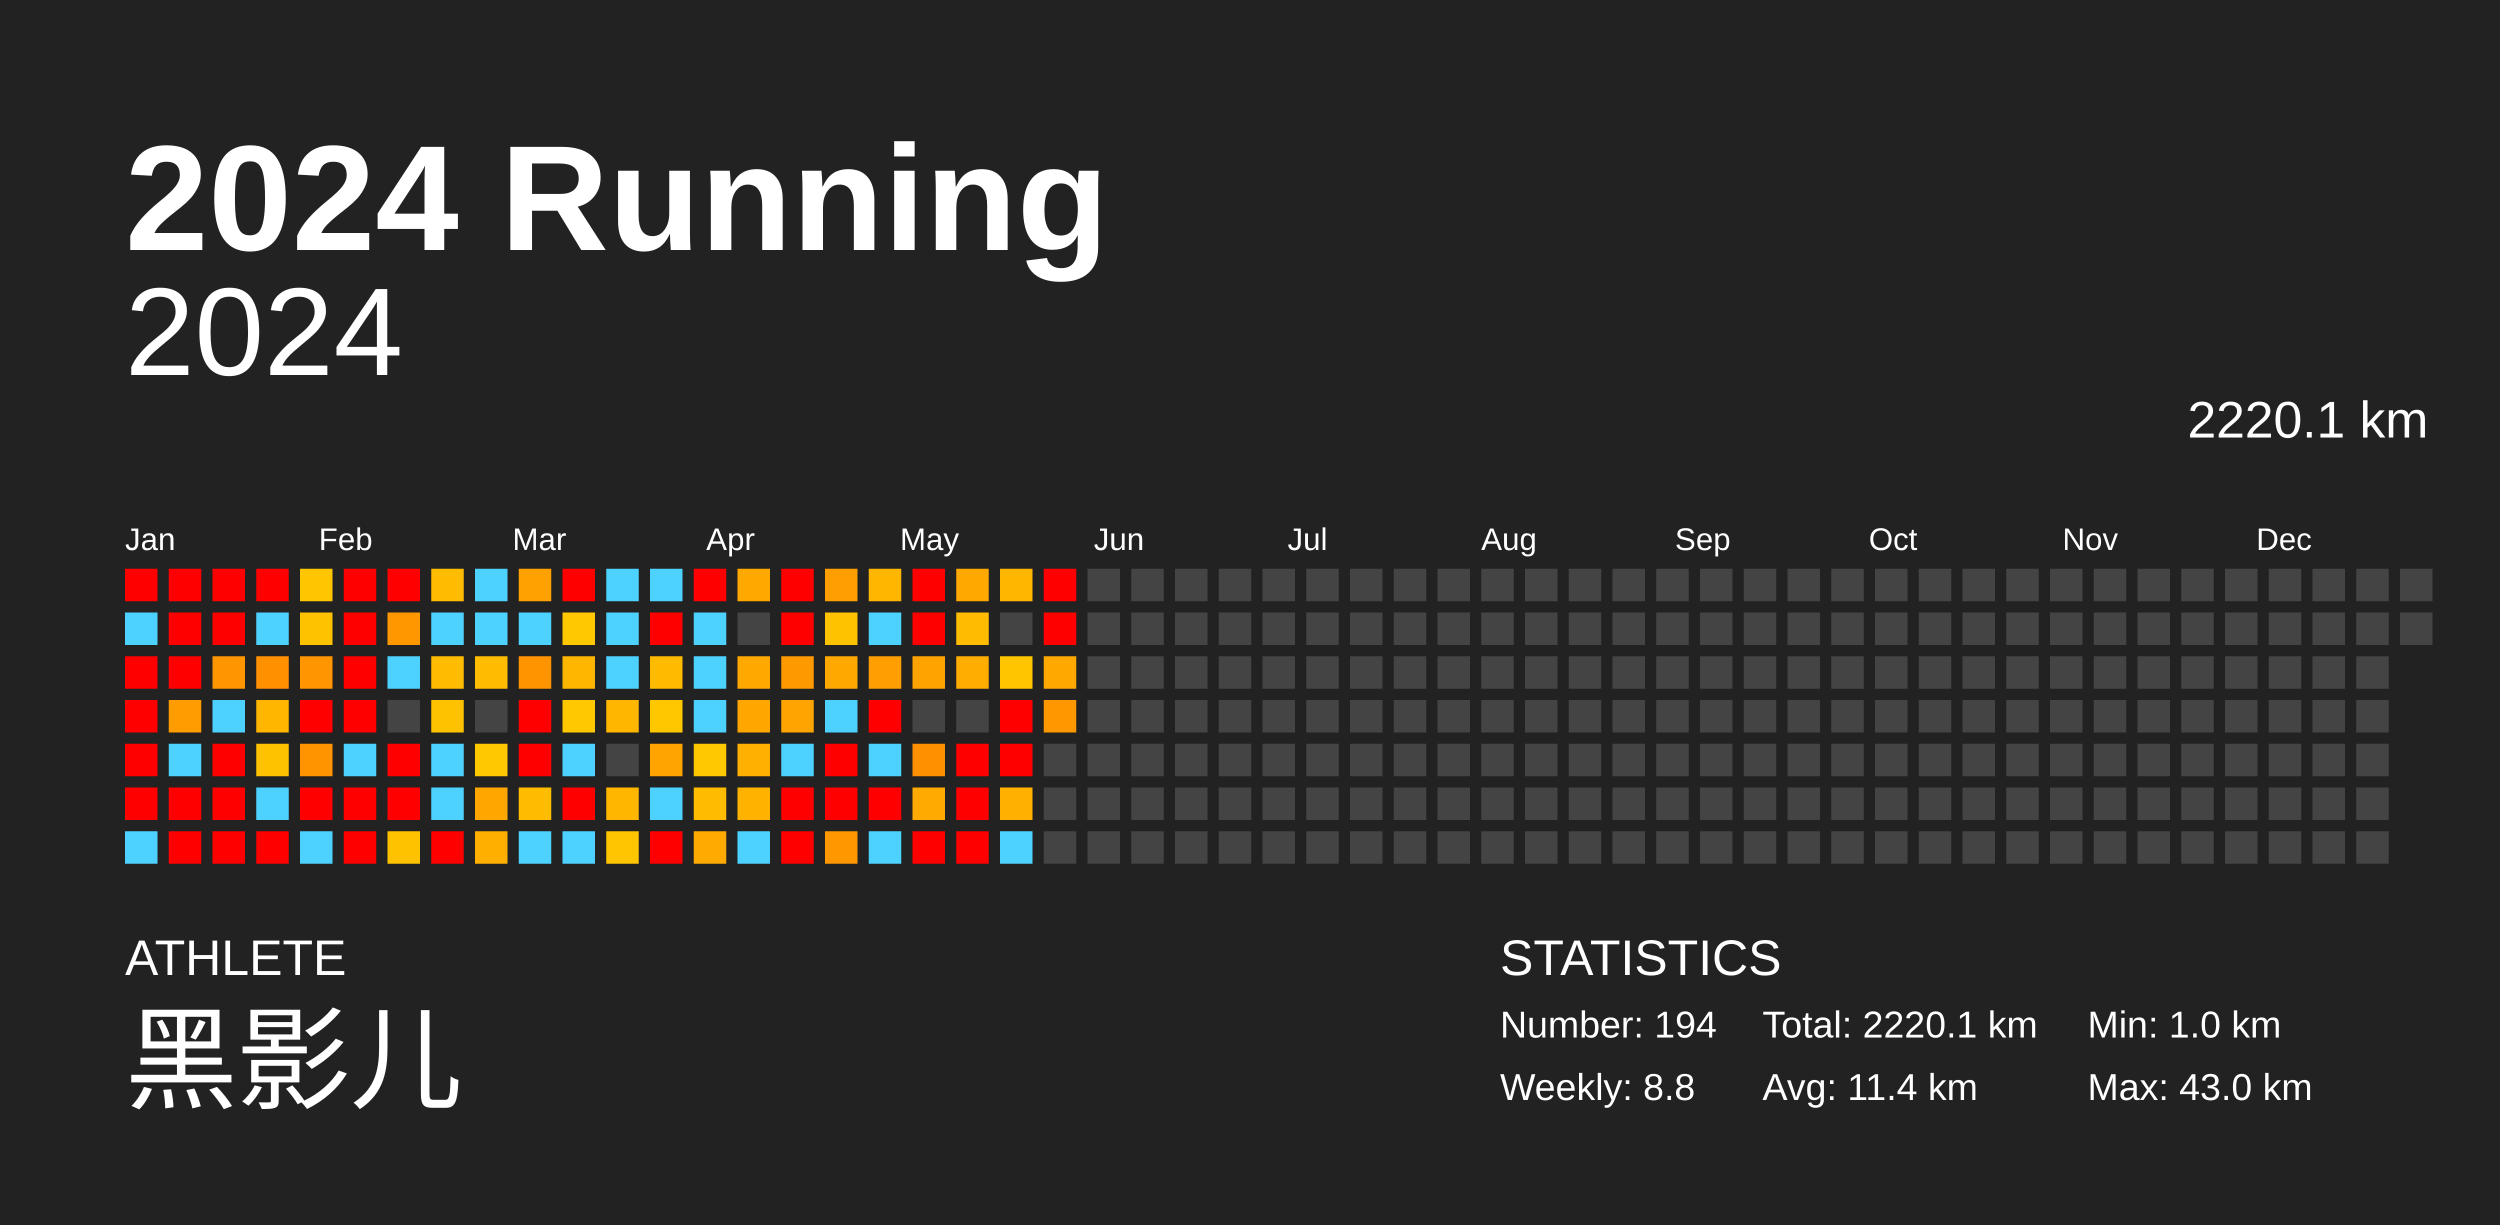
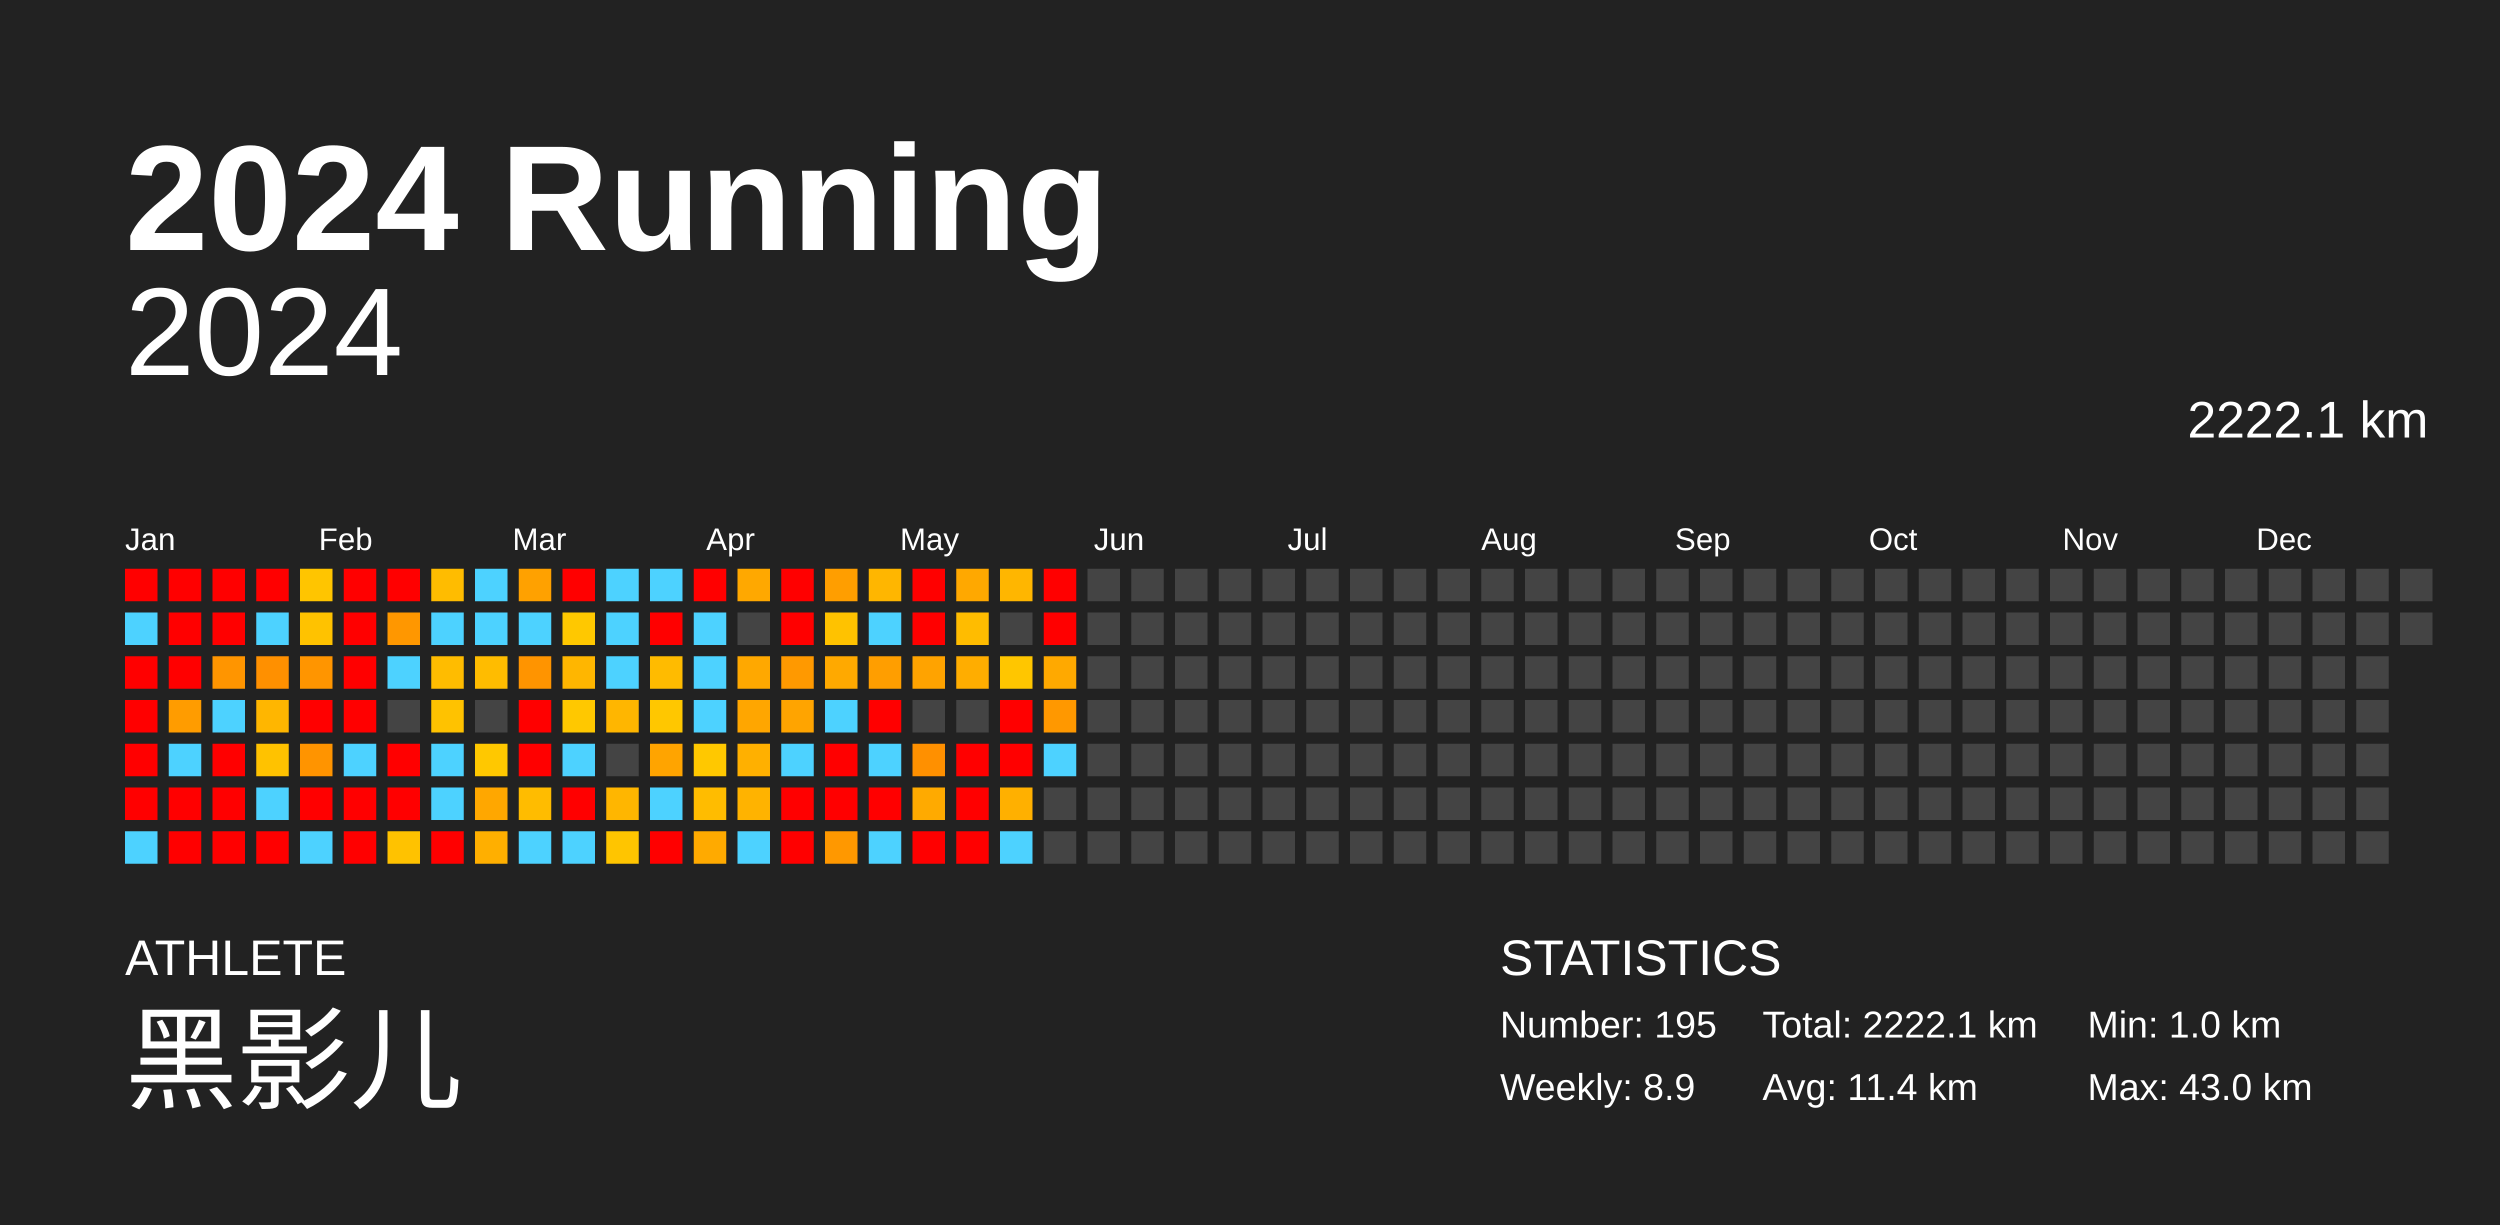
<svg xmlns="http://www.w3.org/2000/svg" baseProfile="full" height="98mm" version="1.1" viewBox="0,0,200,98" width="200mm">
  <defs />
  <rect fill="#222222" height="98" width="200" x="0" y="0" />
  <text fill="#FFFFFF" style="font-size:12px; font-family:Arial; font-weight:bold;" x="10" y="20">2024 Running</text>
  <text fill="#FFFFFF" style="font-size:4px; font-family:Arial" x="10" y="78">ATHLETE</text>
  <text fill="#FFFFFF" style="font-size:9px; font-family:Arial" x="10" y="88">黑影儿</text>
  <text fill="#FFFFFF" style="font-size:4px; font-family:Arial" x="120" y="78">STATISTICS</text>
-   <text fill="#FFFFFF" style="font-size:3px; font-family:Arial" x="120" y="83">Number: 194</text>
-   <text fill="#FFFFFF" style="font-size:3px; font-family:Arial" x="120" y="88">Weekly: 8.8</text>
-   <text fill="#FFFFFF" style="font-size:3px; font-family:Arial" x="141" y="83">Total: 2220.1 km</text>
+   <text fill="#FFFFFF" style="font-size:3px; font-family:Arial" x="120" y="83">Number: 195</text>
+   <text fill="#FFFFFF" style="font-size:3px; font-family:Arial" x="120" y="88">Weekly: 8.9</text>
+   <text fill="#FFFFFF" style="font-size:3px; font-family:Arial" x="141" y="83">Total: 2222.1 km</text>
  <text fill="#FFFFFF" style="font-size:3px; font-family:Arial" x="141" y="88">Avg: 11.4 km</text>
  <text fill="#FFFFFF" style="font-size:3px; font-family:Arial" x="167" y="83">Min: 1.0 km</text>
  <text fill="#FFFFFF" style="font-size:3px; font-family:Arial" x="167" y="88">Max: 43.0 km</text>
  <text alignment-baseline="hanging" fill="#FFFFFF" style="font-size:10.0px; font-family:Arial;" x="10" y="30">2024</text>
-   <text alignment-baseline="hanging" fill="#FFFFFF" style="font-size:4.125px; font-family:Arial;" x="175" y="35">2220.1 km</text>
+   <text alignment-baseline="hanging" fill="#FFFFFF" style="font-size:4.125px; font-family:Arial;" x="175" y="35">2222.1 km</text>
  <text fill="#FFFFFF" style="font-size:2.5px; font-family:Arial" x="10.0" y="44">Jan</text>
  <text fill="#FFFFFF" style="font-size:2.5px; font-family:Arial" x="25.5" y="44">Feb</text>
  <text fill="#FFFFFF" style="font-size:2.5px; font-family:Arial" x="41.0" y="44">Mar</text>
  <text fill="#FFFFFF" style="font-size:2.5px; font-family:Arial" x="56.5" y="44">Apr</text>
  <text fill="#FFFFFF" style="font-size:2.5px; font-family:Arial" x="72.0" y="44">May</text>
  <text fill="#FFFFFF" style="font-size:2.5px; font-family:Arial" x="87.5" y="44">Jun</text>
  <text fill="#FFFFFF" style="font-size:2.5px; font-family:Arial" x="103.0" y="44">Jul</text>
  <text fill="#FFFFFF" style="font-size:2.5px; font-family:Arial" x="118.5" y="44">Aug</text>
  <text fill="#FFFFFF" style="font-size:2.5px; font-family:Arial" x="134.0" y="44">Sep</text>
  <text fill="#FFFFFF" style="font-size:2.5px; font-family:Arial" x="149.5" y="44">Oct</text>
  <text fill="#FFFFFF" style="font-size:2.5px; font-family:Arial" x="165.0" y="44">Nov</text>
  <text fill="#FFFFFF" style="font-size:2.5px; font-family:Arial" x="180.5" y="44">Dec</text>
  <rect fill="red" height="2.6" width="2.6" x="10.0" y="45.5" />
  <rect fill="#4dd2ff" height="2.6" width="2.6" x="10.0" y="49.0" />
  <rect fill="red" height="2.6" width="2.6" x="10.0" y="52.5" />
  <rect fill="red" height="2.6" width="2.6" x="10.0" y="56.0" />
  <rect fill="red" height="2.6" width="2.6" x="10.0" y="59.5" />
  <rect fill="red" height="2.6" width="2.6" x="10.0" y="63.0" />
  <rect fill="#4dd2ff" height="2.6" width="2.6" x="10.0" y="66.5" />
  <rect fill="red" height="2.6" width="2.6" x="13.5" y="45.5" />
  <rect fill="red" height="2.6" width="2.6" x="13.5" y="49.0" />
  <rect fill="red" height="2.6" width="2.6" x="13.5" y="52.5" />
  <rect fill="#ff9c00" height="2.6" width="2.6" x="13.5" y="56.0" />
  <rect fill="#4dd2ff" height="2.6" width="2.6" x="13.5" y="59.5" />
  <rect fill="red" height="2.6" width="2.6" x="13.5" y="63.0" />
  <rect fill="red" height="2.6" width="2.6" x="13.5" y="66.5" />
  <rect fill="red" height="2.6" width="2.6" x="17.0" y="45.5" />
  <rect fill="red" height="2.6" width="2.6" x="17.0" y="49.0" />
  <rect fill="#ff9500" height="2.6" width="2.6" x="17.0" y="52.5" />
  <rect fill="#4dd2ff" height="2.6" width="2.6" x="17.0" y="56.0" />
  <rect fill="red" height="2.6" width="2.6" x="17.0" y="59.5" />
  <rect fill="red" height="2.6" width="2.6" x="17.0" y="63.0" />
  <rect fill="red" height="2.6" width="2.6" x="17.0" y="66.5" />
  <rect fill="red" height="2.6" width="2.6" x="20.5" y="45.5" />
  <rect fill="#4dd2ff" height="2.6" width="2.6" x="20.5" y="49.0" />
  <rect fill="#ff9000" height="2.6" width="2.6" x="20.5" y="52.5" />
  <rect fill="#ffb600" height="2.6" width="2.6" x="20.5" y="56.0" />
  <rect fill="#ffc200" height="2.6" width="2.6" x="20.5" y="59.5" />
  <rect fill="#4dd2ff" height="2.6" width="2.6" x="20.5" y="63.0" />
  <rect fill="red" height="2.6" width="2.6" x="20.5" y="66.5" />
  <rect fill="#ffc500" height="2.6" width="2.6" x="24.0" y="45.5" />
  <rect fill="#ffc200" height="2.6" width="2.6" x="24.0" y="49.0" />
  <rect fill="#ff9500" height="2.6" width="2.6" x="24.0" y="52.5" />
  <rect fill="red" height="2.6" width="2.6" x="24.0" y="56.0" />
  <rect fill="#ff9400" height="2.6" width="2.6" x="24.0" y="59.5" />
  <rect fill="red" height="2.6" width="2.6" x="24.0" y="63.0" />
  <rect fill="#4dd2ff" height="2.6" width="2.6" x="24.0" y="66.5" />
  <rect fill="red" height="2.6" width="2.6" x="27.5" y="45.5" />
  <rect fill="red" height="2.6" width="2.6" x="27.5" y="49.0" />
  <rect fill="red" height="2.6" width="2.6" x="27.5" y="52.5" />
  <rect fill="red" height="2.6" width="2.6" x="27.5" y="56.0" />
  <rect fill="#4dd2ff" height="2.6" width="2.6" x="27.5" y="59.5" />
  <rect fill="red" height="2.6" width="2.6" x="27.5" y="63.0" />
  <rect fill="red" height="2.6" width="2.6" x="27.5" y="66.5" />
  <rect fill="red" height="2.6" width="2.6" x="31.0" y="45.5" />
  <rect fill="#ff9700" height="2.6" width="2.6" x="31.0" y="49.0" />
  <rect fill="#4dd2ff" height="2.6" width="2.6" x="31.0" y="52.5" />
  <rect fill="#444444" height="2.6" width="2.6" x="31.0" y="56.0" />
  <rect fill="red" height="2.6" width="2.6" x="31.0" y="59.5" />
  <rect fill="red" height="2.6" width="2.6" x="31.0" y="63.0" />
  <rect fill="#ffc200" height="2.6" width="2.6" x="31.0" y="66.5" />
  <rect fill="#ffbc00" height="2.6" width="2.6" x="34.5" y="45.5" />
  <rect fill="#4dd2ff" height="2.6" width="2.6" x="34.5" y="49.0" />
  <rect fill="#ffbc00" height="2.6" width="2.6" x="34.5" y="52.5" />
  <rect fill="#ffc200" height="2.6" width="2.6" x="34.5" y="56.0" />
  <rect fill="#4dd2ff" height="2.6" width="2.6" x="34.5" y="59.5" />
  <rect fill="#4dd2ff" height="2.6" width="2.6" x="34.5" y="63.0" />
  <rect fill="red" height="2.6" width="2.6" x="34.5" y="66.5" />
  <rect fill="#4dd2ff" height="2.6" width="2.6" x="38.0" y="45.5" />
  <rect fill="#4dd2ff" height="2.6" width="2.6" x="38.0" y="49.0" />
  <rect fill="#ffbc00" height="2.6" width="2.6" x="38.0" y="52.5" />
  <rect fill="#444444" height="2.6" width="2.6" x="38.0" y="56.0" />
  <rect fill="#ffc800" height="2.6" width="2.6" x="38.0" y="59.5" />
  <rect fill="#ffa700" height="2.6" width="2.6" x="38.0" y="63.0" />
  <rect fill="#ffaf00" height="2.6" width="2.6" x="38.0" y="66.5" />
  <rect fill="#ffa100" height="2.6" width="2.6" x="41.5" y="45.5" />
  <rect fill="#4dd2ff" height="2.6" width="2.6" x="41.5" y="49.0" />
  <rect fill="#ff9400" height="2.6" width="2.6" x="41.5" y="52.5" />
  <rect fill="red" height="2.6" width="2.6" x="41.5" y="56.0" />
  <rect fill="red" height="2.6" width="2.6" x="41.5" y="59.5" />
  <rect fill="#ffbc00" height="2.6" width="2.6" x="41.5" y="63.0" />
  <rect fill="#4dd2ff" height="2.6" width="2.6" x="41.5" y="66.5" />
  <rect fill="red" height="2.6" width="2.6" x="45.0" y="45.5" />
  <rect fill="#ffc800" height="2.6" width="2.6" x="45.0" y="49.0" />
  <rect fill="#ffb600" height="2.6" width="2.6" x="45.0" y="52.5" />
  <rect fill="#ffc800" height="2.6" width="2.6" x="45.0" y="56.0" />
  <rect fill="#4dd2ff" height="2.6" width="2.6" x="45.0" y="59.5" />
  <rect fill="red" height="2.6" width="2.6" x="45.0" y="63.0" />
  <rect fill="#4dd2ff" height="2.6" width="2.6" x="45.0" y="66.5" />
  <rect fill="#4dd2ff" height="2.6" width="2.6" x="48.5" y="45.5" />
  <rect fill="#4dd2ff" height="2.6" width="2.6" x="48.5" y="49.0" />
  <rect fill="#4dd2ff" height="2.6" width="2.6" x="48.5" y="52.5" />
  <rect fill="#ffb600" height="2.6" width="2.6" x="48.5" y="56.0" />
  <rect fill="#444444" height="2.6" width="2.6" x="48.5" y="59.5" />
  <rect fill="#ffb600" height="2.6" width="2.6" x="48.5" y="63.0" />
  <rect fill="#ffc500" height="2.6" width="2.6" x="48.5" y="66.5" />
  <rect fill="#4dd2ff" height="2.6" width="2.6" x="52.0" y="45.5" />
  <rect fill="red" height="2.6" width="2.6" x="52.0" y="49.0" />
  <rect fill="#ffbb00" height="2.6" width="2.6" x="52.0" y="52.5" />
  <rect fill="#ffc700" height="2.6" width="2.6" x="52.0" y="56.0" />
  <rect fill="#ffa400" height="2.6" width="2.6" x="52.0" y="59.5" />
  <rect fill="#4dd2ff" height="2.6" width="2.6" x="52.0" y="63.0" />
  <rect fill="red" height="2.6" width="2.6" x="52.0" y="66.5" />
  <rect fill="red" height="2.6" width="2.6" x="55.5" y="45.5" />
  <rect fill="#4dd2ff" height="2.6" width="2.6" x="55.5" y="49.0" />
  <rect fill="#4dd2ff" height="2.6" width="2.6" x="55.5" y="52.5" />
  <rect fill="#4dd2ff" height="2.6" width="2.6" x="55.5" y="56.0" />
  <rect fill="#ffc800" height="2.6" width="2.6" x="55.5" y="59.5" />
  <rect fill="#ffbc00" height="2.6" width="2.6" x="55.5" y="63.0" />
  <rect fill="#ffaa00" height="2.6" width="2.6" x="55.5" y="66.5" />
  <rect fill="#ffa800" height="2.6" width="2.6" x="59.0" y="45.5" />
  <rect fill="#444444" height="2.6" width="2.6" x="59.0" y="49.0" />
  <rect fill="#ffa800" height="2.6" width="2.6" x="59.0" y="52.5" />
  <rect fill="#ffa600" height="2.6" width="2.6" x="59.0" y="56.0" />
  <rect fill="#ffb000" height="2.6" width="2.6" x="59.0" y="59.5" />
  <rect fill="#ffb300" height="2.6" width="2.6" x="59.0" y="63.0" />
  <rect fill="#4dd2ff" height="2.6" width="2.6" x="59.0" y="66.5" />
  <rect fill="red" height="2.6" width="2.6" x="62.5" y="45.5" />
  <rect fill="red" height="2.6" width="2.6" x="62.5" y="49.0" />
  <rect fill="#ff9900" height="2.6" width="2.6" x="62.5" y="52.5" />
  <rect fill="#ffa400" height="2.6" width="2.6" x="62.5" y="56.0" />
  <rect fill="#4dd2ff" height="2.6" width="2.6" x="62.5" y="59.5" />
  <rect fill="red" height="2.6" width="2.6" x="62.5" y="63.0" />
  <rect fill="red" height="2.6" width="2.6" x="62.5" y="66.5" />
  <rect fill="#ff9e00" height="2.6" width="2.6" x="66.0" y="45.5" />
  <rect fill="#ffc200" height="2.6" width="2.6" x="66.0" y="49.0" />
  <rect fill="#ffa900" height="2.6" width="2.6" x="66.0" y="52.5" />
  <rect fill="#4dd2ff" height="2.6" width="2.6" x="66.0" y="56.0" />
  <rect fill="red" height="2.6" width="2.6" x="66.0" y="59.5" />
  <rect fill="red" height="2.6" width="2.6" x="66.0" y="63.0" />
  <rect fill="#ff9800" height="2.6" width="2.6" x="66.0" y="66.5" />
  <rect fill="#ffb600" height="2.6" width="2.6" x="69.5" y="45.5" />
  <rect fill="#4dd2ff" height="2.6" width="2.6" x="69.5" y="49.0" />
  <rect fill="#ff9e00" height="2.6" width="2.6" x="69.5" y="52.5" />
  <rect fill="red" height="2.6" width="2.6" x="69.5" y="56.0" />
  <rect fill="#4dd2ff" height="2.6" width="2.6" x="69.5" y="59.5" />
  <rect fill="red" height="2.6" width="2.6" x="69.5" y="63.0" />
  <rect fill="#4dd2ff" height="2.6" width="2.6" x="69.5" y="66.5" />
  <rect fill="red" height="2.6" width="2.6" x="73.0" y="45.5" />
  <rect fill="red" height="2.6" width="2.6" x="73.0" y="49.0" />
  <rect fill="#ffa300" height="2.6" width="2.6" x="73.0" y="52.5" />
  <rect fill="#444444" height="2.6" width="2.6" x="73.0" y="56.0" />
  <rect fill="#ff9000" height="2.6" width="2.6" x="73.0" y="59.5" />
  <rect fill="#ffaa00" height="2.6" width="2.6" x="73.0" y="63.0" />
  <rect fill="red" height="2.6" width="2.6" x="73.0" y="66.5" />
  <rect fill="#ffa800" height="2.6" width="2.6" x="76.5" y="45.5" />
  <rect fill="#ffbc00" height="2.6" width="2.6" x="76.5" y="49.0" />
  <rect fill="#ffad00" height="2.6" width="2.6" x="76.5" y="52.5" />
  <rect fill="#444444" height="2.6" width="2.6" x="76.5" y="56.0" />
  <rect fill="red" height="2.6" width="2.6" x="76.5" y="59.5" />
  <rect fill="red" height="2.6" width="2.6" x="76.5" y="63.0" />
  <rect fill="red" height="2.6" width="2.6" x="76.5" y="66.5" />
  <rect fill="#ffb600" height="2.6" width="2.6" x="80.0" y="45.5" />
  <rect fill="#444444" height="2.6" width="2.6" x="80.0" y="49.0" />
  <rect fill="#ffc600" height="2.6" width="2.6" x="80.0" y="52.5" />
  <rect fill="red" height="2.6" width="2.6" x="80.0" y="56.0" />
  <rect fill="red" height="2.6" width="2.6" x="80.0" y="59.5" />
  <rect fill="#ffb000" height="2.6" width="2.6" x="80.0" y="63.0" />
  <rect fill="#4dd2ff" height="2.6" width="2.6" x="80.0" y="66.5" />
  <rect fill="red" height="2.6" width="2.6" x="83.5" y="45.5" />
  <rect fill="red" height="2.6" width="2.6" x="83.5" y="49.0" />
  <rect fill="#ffa900" height="2.6" width="2.6" x="83.5" y="52.5" />
  <rect fill="#ff9800" height="2.6" width="2.6" x="83.5" y="56.0" />
-   <rect fill="#444444" height="2.6" width="2.6" x="83.5" y="59.5" />
+   <rect fill="#4dd2ff" height="2.6" width="2.6" x="83.5" y="59.5" />
  <rect fill="#444444" height="2.6" width="2.6" x="83.5" y="63.0" />
  <rect fill="#444444" height="2.6" width="2.6" x="83.5" y="66.5" />
  <rect fill="#444444" height="2.6" width="2.6" x="87.0" y="45.5" />
  <rect fill="#444444" height="2.6" width="2.6" x="87.0" y="49.0" />
  <rect fill="#444444" height="2.6" width="2.6" x="87.0" y="52.5" />
  <rect fill="#444444" height="2.6" width="2.6" x="87.0" y="56.0" />
  <rect fill="#444444" height="2.6" width="2.6" x="87.0" y="59.5" />
  <rect fill="#444444" height="2.6" width="2.6" x="87.0" y="63.0" />
  <rect fill="#444444" height="2.6" width="2.6" x="87.0" y="66.5" />
  <rect fill="#444444" height="2.6" width="2.6" x="90.5" y="45.5" />
  <rect fill="#444444" height="2.6" width="2.6" x="90.5" y="49.0" />
  <rect fill="#444444" height="2.6" width="2.6" x="90.5" y="52.5" />
  <rect fill="#444444" height="2.6" width="2.6" x="90.5" y="56.0" />
  <rect fill="#444444" height="2.6" width="2.6" x="90.5" y="59.5" />
  <rect fill="#444444" height="2.6" width="2.6" x="90.5" y="63.0" />
  <rect fill="#444444" height="2.6" width="2.6" x="90.5" y="66.5" />
  <rect fill="#444444" height="2.6" width="2.6" x="94.0" y="45.5" />
  <rect fill="#444444" height="2.6" width="2.6" x="94.0" y="49.0" />
  <rect fill="#444444" height="2.6" width="2.6" x="94.0" y="52.5" />
  <rect fill="#444444" height="2.6" width="2.6" x="94.0" y="56.0" />
  <rect fill="#444444" height="2.6" width="2.6" x="94.0" y="59.5" />
  <rect fill="#444444" height="2.6" width="2.6" x="94.0" y="63.0" />
  <rect fill="#444444" height="2.6" width="2.6" x="94.0" y="66.5" />
  <rect fill="#444444" height="2.6" width="2.6" x="97.5" y="45.5" />
  <rect fill="#444444" height="2.6" width="2.6" x="97.5" y="49.0" />
  <rect fill="#444444" height="2.6" width="2.6" x="97.5" y="52.5" />
  <rect fill="#444444" height="2.6" width="2.6" x="97.5" y="56.0" />
  <rect fill="#444444" height="2.6" width="2.6" x="97.5" y="59.5" />
  <rect fill="#444444" height="2.6" width="2.6" x="97.5" y="63.0" />
  <rect fill="#444444" height="2.6" width="2.6" x="97.5" y="66.5" />
  <rect fill="#444444" height="2.6" width="2.6" x="101.0" y="45.5" />
  <rect fill="#444444" height="2.6" width="2.6" x="101.0" y="49.0" />
  <rect fill="#444444" height="2.6" width="2.6" x="101.0" y="52.5" />
  <rect fill="#444444" height="2.6" width="2.6" x="101.0" y="56.0" />
  <rect fill="#444444" height="2.6" width="2.6" x="101.0" y="59.5" />
  <rect fill="#444444" height="2.6" width="2.6" x="101.0" y="63.0" />
  <rect fill="#444444" height="2.6" width="2.6" x="101.0" y="66.5" />
  <rect fill="#444444" height="2.6" width="2.6" x="104.5" y="45.5" />
  <rect fill="#444444" height="2.6" width="2.6" x="104.5" y="49.0" />
  <rect fill="#444444" height="2.6" width="2.6" x="104.5" y="52.5" />
  <rect fill="#444444" height="2.6" width="2.6" x="104.5" y="56.0" />
  <rect fill="#444444" height="2.6" width="2.6" x="104.5" y="59.5" />
  <rect fill="#444444" height="2.6" width="2.6" x="104.5" y="63.0" />
  <rect fill="#444444" height="2.6" width="2.6" x="104.5" y="66.5" />
  <rect fill="#444444" height="2.6" width="2.6" x="108.0" y="45.5" />
  <rect fill="#444444" height="2.6" width="2.6" x="108.0" y="49.0" />
  <rect fill="#444444" height="2.6" width="2.6" x="108.0" y="52.5" />
  <rect fill="#444444" height="2.6" width="2.6" x="108.0" y="56.0" />
  <rect fill="#444444" height="2.6" width="2.6" x="108.0" y="59.5" />
  <rect fill="#444444" height="2.6" width="2.6" x="108.0" y="63.0" />
  <rect fill="#444444" height="2.6" width="2.6" x="108.0" y="66.5" />
  <rect fill="#444444" height="2.6" width="2.6" x="111.5" y="45.5" />
  <rect fill="#444444" height="2.6" width="2.6" x="111.5" y="49.0" />
  <rect fill="#444444" height="2.6" width="2.6" x="111.5" y="52.5" />
  <rect fill="#444444" height="2.6" width="2.6" x="111.5" y="56.0" />
  <rect fill="#444444" height="2.6" width="2.6" x="111.5" y="59.5" />
  <rect fill="#444444" height="2.6" width="2.6" x="111.5" y="63.0" />
  <rect fill="#444444" height="2.6" width="2.6" x="111.5" y="66.5" />
  <rect fill="#444444" height="2.6" width="2.6" x="115.0" y="45.5" />
  <rect fill="#444444" height="2.6" width="2.6" x="115.0" y="49.0" />
  <rect fill="#444444" height="2.6" width="2.6" x="115.0" y="52.5" />
  <rect fill="#444444" height="2.6" width="2.6" x="115.0" y="56.0" />
  <rect fill="#444444" height="2.6" width="2.6" x="115.0" y="59.5" />
  <rect fill="#444444" height="2.6" width="2.6" x="115.0" y="63.0" />
  <rect fill="#444444" height="2.6" width="2.6" x="115.0" y="66.5" />
  <rect fill="#444444" height="2.6" width="2.6" x="118.5" y="45.5" />
  <rect fill="#444444" height="2.6" width="2.6" x="118.5" y="49.0" />
  <rect fill="#444444" height="2.6" width="2.6" x="118.5" y="52.5" />
  <rect fill="#444444" height="2.6" width="2.6" x="118.5" y="56.0" />
  <rect fill="#444444" height="2.6" width="2.6" x="118.5" y="59.5" />
  <rect fill="#444444" height="2.6" width="2.6" x="118.5" y="63.0" />
  <rect fill="#444444" height="2.6" width="2.6" x="118.5" y="66.5" />
  <rect fill="#444444" height="2.6" width="2.6" x="122.0" y="45.5" />
  <rect fill="#444444" height="2.6" width="2.6" x="122.0" y="49.0" />
  <rect fill="#444444" height="2.6" width="2.6" x="122.0" y="52.5" />
  <rect fill="#444444" height="2.6" width="2.6" x="122.0" y="56.0" />
  <rect fill="#444444" height="2.6" width="2.6" x="122.0" y="59.5" />
  <rect fill="#444444" height="2.6" width="2.6" x="122.0" y="63.0" />
  <rect fill="#444444" height="2.6" width="2.6" x="122.0" y="66.5" />
  <rect fill="#444444" height="2.6" width="2.6" x="125.5" y="45.5" />
  <rect fill="#444444" height="2.6" width="2.6" x="125.5" y="49.0" />
  <rect fill="#444444" height="2.6" width="2.6" x="125.5" y="52.5" />
  <rect fill="#444444" height="2.6" width="2.6" x="125.5" y="56.0" />
  <rect fill="#444444" height="2.6" width="2.6" x="125.5" y="59.5" />
  <rect fill="#444444" height="2.6" width="2.6" x="125.5" y="63.0" />
  <rect fill="#444444" height="2.6" width="2.6" x="125.5" y="66.5" />
  <rect fill="#444444" height="2.6" width="2.6" x="129.0" y="45.5" />
  <rect fill="#444444" height="2.6" width="2.6" x="129.0" y="49.0" />
  <rect fill="#444444" height="2.6" width="2.6" x="129.0" y="52.5" />
  <rect fill="#444444" height="2.6" width="2.6" x="129.0" y="56.0" />
  <rect fill="#444444" height="2.6" width="2.6" x="129.0" y="59.5" />
  <rect fill="#444444" height="2.6" width="2.6" x="129.0" y="63.0" />
  <rect fill="#444444" height="2.6" width="2.6" x="129.0" y="66.5" />
  <rect fill="#444444" height="2.6" width="2.6" x="132.5" y="45.5" />
  <rect fill="#444444" height="2.6" width="2.6" x="132.5" y="49.0" />
  <rect fill="#444444" height="2.6" width="2.6" x="132.5" y="52.5" />
  <rect fill="#444444" height="2.6" width="2.6" x="132.5" y="56.0" />
  <rect fill="#444444" height="2.6" width="2.6" x="132.5" y="59.5" />
  <rect fill="#444444" height="2.6" width="2.6" x="132.5" y="63.0" />
  <rect fill="#444444" height="2.6" width="2.6" x="132.5" y="66.5" />
  <rect fill="#444444" height="2.6" width="2.6" x="136.0" y="45.5" />
  <rect fill="#444444" height="2.6" width="2.6" x="136.0" y="49.0" />
  <rect fill="#444444" height="2.6" width="2.6" x="136.0" y="52.5" />
  <rect fill="#444444" height="2.6" width="2.6" x="136.0" y="56.0" />
  <rect fill="#444444" height="2.6" width="2.6" x="136.0" y="59.5" />
  <rect fill="#444444" height="2.6" width="2.6" x="136.0" y="63.0" />
  <rect fill="#444444" height="2.6" width="2.6" x="136.0" y="66.5" />
  <rect fill="#444444" height="2.6" width="2.6" x="139.5" y="45.5" />
  <rect fill="#444444" height="2.6" width="2.6" x="139.5" y="49.0" />
  <rect fill="#444444" height="2.6" width="2.6" x="139.5" y="52.5" />
  <rect fill="#444444" height="2.6" width="2.6" x="139.5" y="56.0" />
  <rect fill="#444444" height="2.6" width="2.6" x="139.5" y="59.5" />
  <rect fill="#444444" height="2.6" width="2.6" x="139.5" y="63.0" />
  <rect fill="#444444" height="2.6" width="2.6" x="139.5" y="66.5" />
  <rect fill="#444444" height="2.6" width="2.6" x="143.0" y="45.5" />
  <rect fill="#444444" height="2.6" width="2.6" x="143.0" y="49.0" />
  <rect fill="#444444" height="2.6" width="2.6" x="143.0" y="52.5" />
  <rect fill="#444444" height="2.6" width="2.6" x="143.0" y="56.0" />
  <rect fill="#444444" height="2.6" width="2.6" x="143.0" y="59.5" />
  <rect fill="#444444" height="2.6" width="2.6" x="143.0" y="63.0" />
  <rect fill="#444444" height="2.6" width="2.6" x="143.0" y="66.5" />
  <rect fill="#444444" height="2.6" width="2.6" x="146.5" y="45.5" />
  <rect fill="#444444" height="2.6" width="2.6" x="146.5" y="49.0" />
  <rect fill="#444444" height="2.6" width="2.6" x="146.5" y="52.5" />
  <rect fill="#444444" height="2.6" width="2.6" x="146.5" y="56.0" />
  <rect fill="#444444" height="2.6" width="2.6" x="146.5" y="59.5" />
  <rect fill="#444444" height="2.6" width="2.6" x="146.5" y="63.0" />
  <rect fill="#444444" height="2.6" width="2.6" x="146.5" y="66.5" />
  <rect fill="#444444" height="2.6" width="2.6" x="150.0" y="45.5" />
  <rect fill="#444444" height="2.6" width="2.6" x="150.0" y="49.0" />
  <rect fill="#444444" height="2.6" width="2.6" x="150.0" y="52.5" />
  <rect fill="#444444" height="2.6" width="2.6" x="150.0" y="56.0" />
  <rect fill="#444444" height="2.6" width="2.6" x="150.0" y="59.5" />
  <rect fill="#444444" height="2.6" width="2.6" x="150.0" y="63.0" />
  <rect fill="#444444" height="2.6" width="2.6" x="150.0" y="66.5" />
  <rect fill="#444444" height="2.6" width="2.6" x="153.5" y="45.5" />
  <rect fill="#444444" height="2.6" width="2.6" x="153.5" y="49.0" />
  <rect fill="#444444" height="2.6" width="2.6" x="153.5" y="52.5" />
  <rect fill="#444444" height="2.6" width="2.6" x="153.5" y="56.0" />
  <rect fill="#444444" height="2.6" width="2.6" x="153.5" y="59.5" />
  <rect fill="#444444" height="2.6" width="2.6" x="153.5" y="63.0" />
  <rect fill="#444444" height="2.6" width="2.6" x="153.5" y="66.5" />
  <rect fill="#444444" height="2.6" width="2.6" x="157.0" y="45.5" />
  <rect fill="#444444" height="2.6" width="2.6" x="157.0" y="49.0" />
  <rect fill="#444444" height="2.6" width="2.6" x="157.0" y="52.5" />
  <rect fill="#444444" height="2.6" width="2.6" x="157.0" y="56.0" />
  <rect fill="#444444" height="2.6" width="2.6" x="157.0" y="59.5" />
  <rect fill="#444444" height="2.6" width="2.6" x="157.0" y="63.0" />
  <rect fill="#444444" height="2.6" width="2.6" x="157.0" y="66.5" />
  <rect fill="#444444" height="2.6" width="2.6" x="160.5" y="45.5" />
  <rect fill="#444444" height="2.6" width="2.6" x="160.5" y="49.0" />
  <rect fill="#444444" height="2.6" width="2.6" x="160.5" y="52.5" />
  <rect fill="#444444" height="2.6" width="2.6" x="160.5" y="56.0" />
  <rect fill="#444444" height="2.6" width="2.6" x="160.5" y="59.5" />
  <rect fill="#444444" height="2.6" width="2.6" x="160.5" y="63.0" />
  <rect fill="#444444" height="2.6" width="2.6" x="160.5" y="66.5" />
  <rect fill="#444444" height="2.6" width="2.6" x="164.0" y="45.5" />
  <rect fill="#444444" height="2.6" width="2.6" x="164.0" y="49.0" />
  <rect fill="#444444" height="2.6" width="2.6" x="164.0" y="52.5" />
  <rect fill="#444444" height="2.6" width="2.6" x="164.0" y="56.0" />
  <rect fill="#444444" height="2.6" width="2.6" x="164.0" y="59.5" />
  <rect fill="#444444" height="2.6" width="2.6" x="164.0" y="63.0" />
  <rect fill="#444444" height="2.6" width="2.6" x="164.0" y="66.5" />
  <rect fill="#444444" height="2.6" width="2.6" x="167.5" y="45.5" />
  <rect fill="#444444" height="2.6" width="2.6" x="167.5" y="49.0" />
  <rect fill="#444444" height="2.6" width="2.6" x="167.5" y="52.5" />
  <rect fill="#444444" height="2.6" width="2.6" x="167.5" y="56.0" />
  <rect fill="#444444" height="2.6" width="2.6" x="167.5" y="59.5" />
  <rect fill="#444444" height="2.6" width="2.6" x="167.5" y="63.0" />
  <rect fill="#444444" height="2.6" width="2.6" x="167.5" y="66.5" />
  <rect fill="#444444" height="2.6" width="2.6" x="171.0" y="45.5" />
  <rect fill="#444444" height="2.6" width="2.6" x="171.0" y="49.0" />
  <rect fill="#444444" height="2.6" width="2.6" x="171.0" y="52.5" />
  <rect fill="#444444" height="2.6" width="2.6" x="171.0" y="56.0" />
  <rect fill="#444444" height="2.6" width="2.6" x="171.0" y="59.5" />
  <rect fill="#444444" height="2.6" width="2.6" x="171.0" y="63.0" />
  <rect fill="#444444" height="2.6" width="2.6" x="171.0" y="66.5" />
  <rect fill="#444444" height="2.6" width="2.6" x="174.5" y="45.5" />
  <rect fill="#444444" height="2.6" width="2.6" x="174.5" y="49.0" />
  <rect fill="#444444" height="2.6" width="2.6" x="174.5" y="52.5" />
  <rect fill="#444444" height="2.6" width="2.6" x="174.5" y="56.0" />
  <rect fill="#444444" height="2.6" width="2.6" x="174.5" y="59.5" />
  <rect fill="#444444" height="2.6" width="2.6" x="174.5" y="63.0" />
  <rect fill="#444444" height="2.6" width="2.6" x="174.5" y="66.5" />
  <rect fill="#444444" height="2.6" width="2.6" x="178.0" y="45.5" />
  <rect fill="#444444" height="2.6" width="2.6" x="178.0" y="49.0" />
  <rect fill="#444444" height="2.6" width="2.6" x="178.0" y="52.5" />
  <rect fill="#444444" height="2.6" width="2.6" x="178.0" y="56.0" />
  <rect fill="#444444" height="2.6" width="2.6" x="178.0" y="59.5" />
  <rect fill="#444444" height="2.6" width="2.6" x="178.0" y="63.0" />
  <rect fill="#444444" height="2.6" width="2.6" x="178.0" y="66.5" />
  <rect fill="#444444" height="2.6" width="2.6" x="181.5" y="45.5" />
  <rect fill="#444444" height="2.6" width="2.6" x="181.5" y="49.0" />
  <rect fill="#444444" height="2.6" width="2.6" x="181.5" y="52.5" />
  <rect fill="#444444" height="2.6" width="2.6" x="181.5" y="56.0" />
  <rect fill="#444444" height="2.6" width="2.6" x="181.5" y="59.5" />
  <rect fill="#444444" height="2.6" width="2.6" x="181.5" y="63.0" />
  <rect fill="#444444" height="2.6" width="2.6" x="181.5" y="66.5" />
  <rect fill="#444444" height="2.6" width="2.6" x="185.0" y="45.5" />
  <rect fill="#444444" height="2.6" width="2.6" x="185.0" y="49.0" />
  <rect fill="#444444" height="2.6" width="2.6" x="185.0" y="52.5" />
  <rect fill="#444444" height="2.6" width="2.6" x="185.0" y="56.0" />
  <rect fill="#444444" height="2.6" width="2.6" x="185.0" y="59.5" />
  <rect fill="#444444" height="2.6" width="2.6" x="185.0" y="63.0" />
  <rect fill="#444444" height="2.6" width="2.6" x="185.0" y="66.5" />
  <rect fill="#444444" height="2.6" width="2.6" x="188.5" y="45.5" />
  <rect fill="#444444" height="2.6" width="2.6" x="188.5" y="49.0" />
  <rect fill="#444444" height="2.6" width="2.6" x="188.5" y="52.5" />
  <rect fill="#444444" height="2.6" width="2.6" x="188.5" y="56.0" />
  <rect fill="#444444" height="2.6" width="2.6" x="188.5" y="59.5" />
  <rect fill="#444444" height="2.6" width="2.6" x="188.5" y="63.0" />
  <rect fill="#444444" height="2.6" width="2.6" x="188.5" y="66.5" />
  <rect fill="#444444" height="2.6" width="2.6" x="192.0" y="45.5" />
  <rect fill="#444444" height="2.6" width="2.6" x="192.0" y="49.0" />
</svg>
